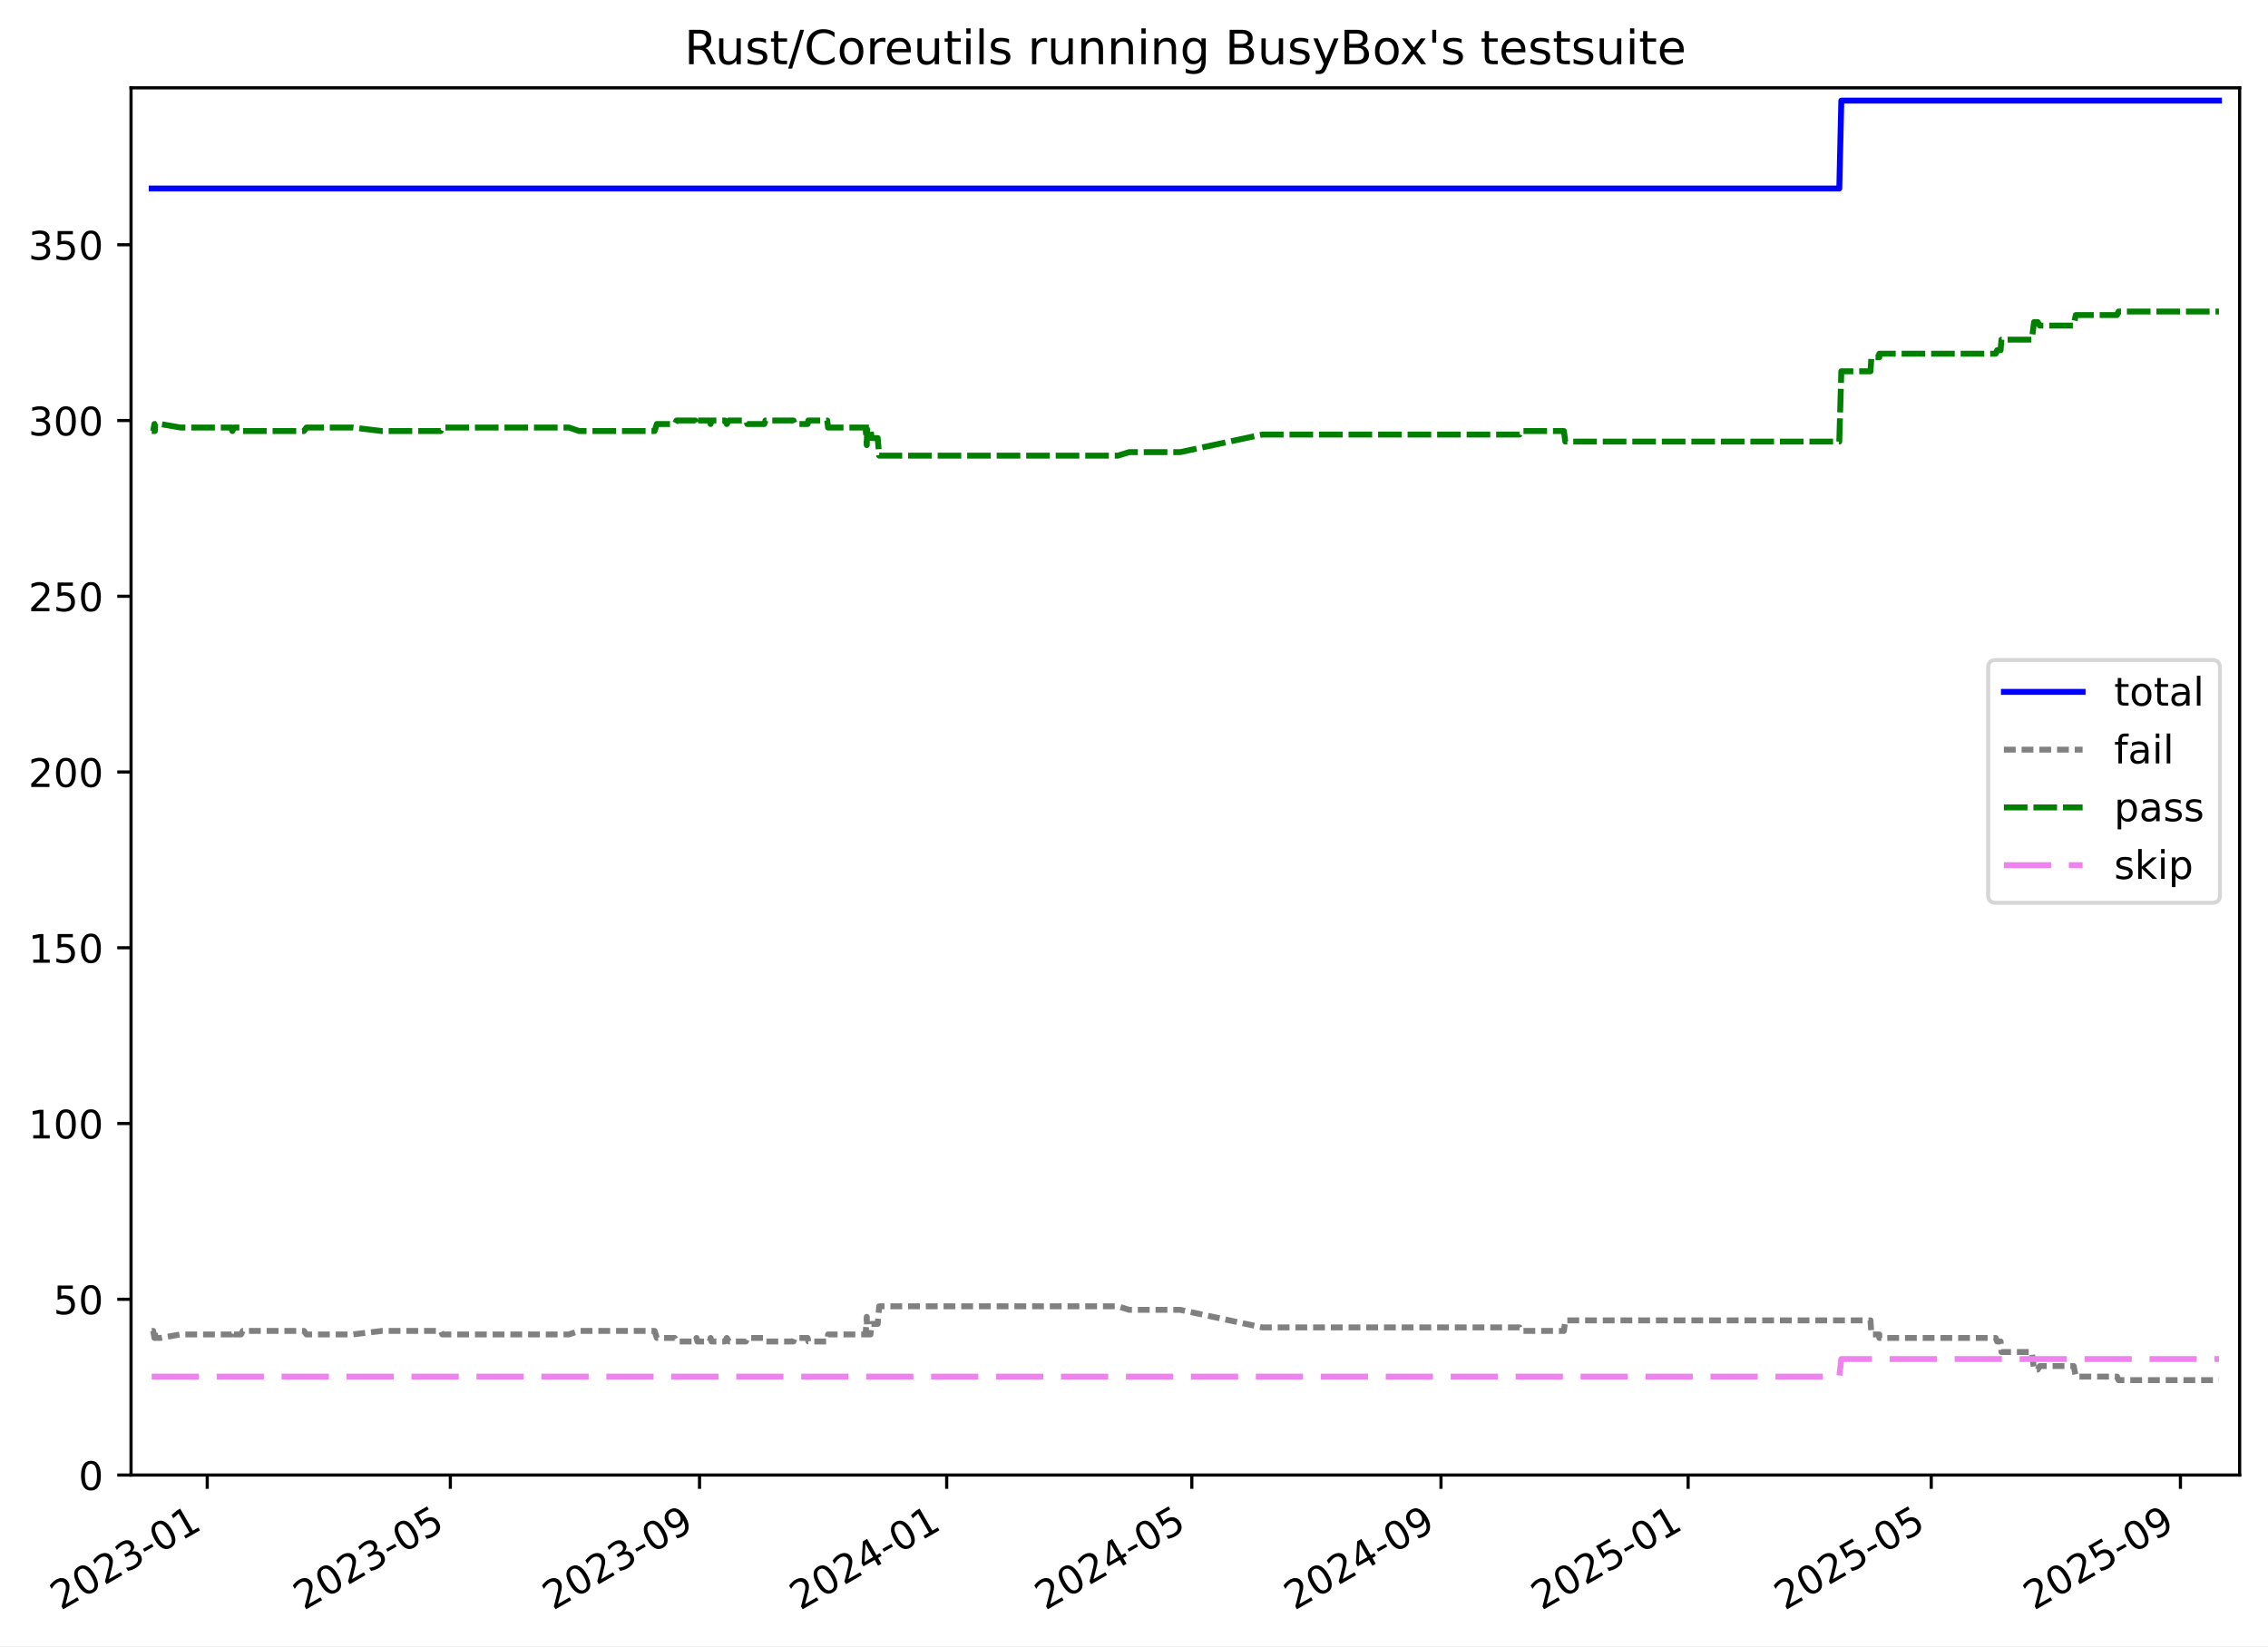
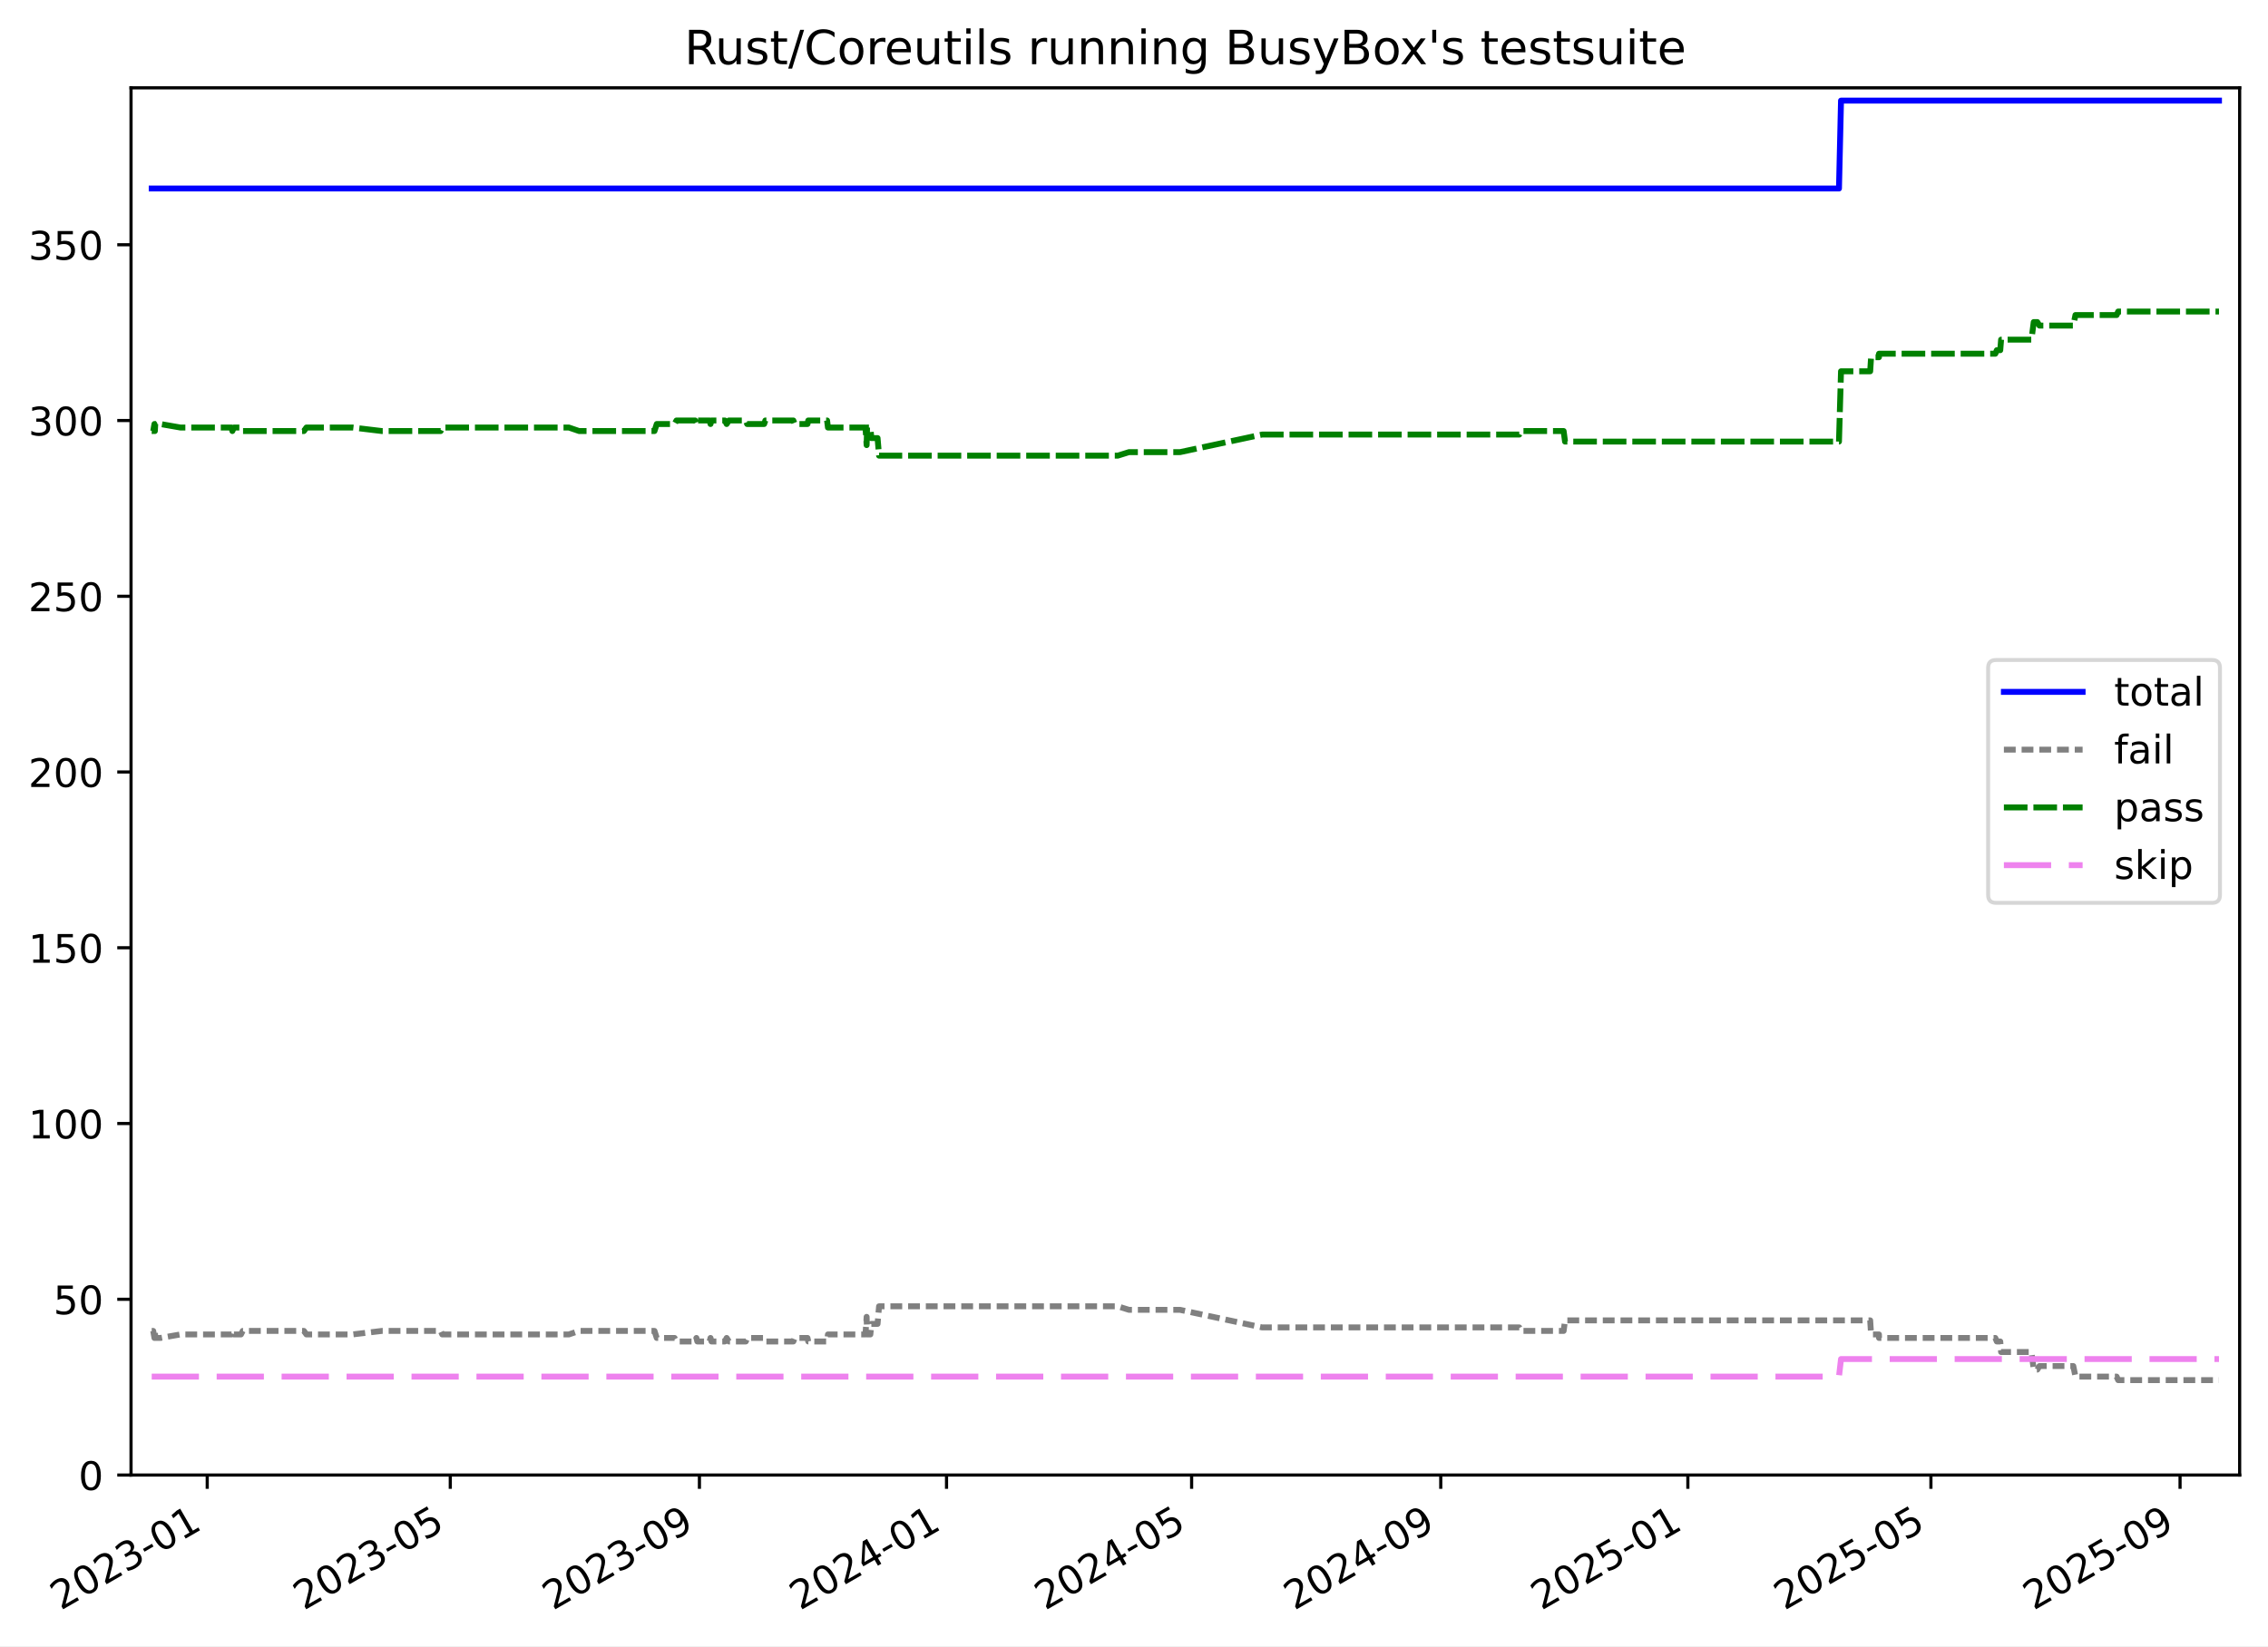
<svg xmlns="http://www.w3.org/2000/svg" xmlns:xlink="http://www.w3.org/1999/xlink" width="576.168pt" height="418.303pt" viewBox="0 0 576.168 418.303" version="1.1">
  <defs>
    <style type="text/css">*{stroke-linejoin: round; stroke-linecap: butt}</style>
  </defs>
  <g id="figure_1">
    <g id="patch_1">
      <path d="M -0 418.303  L 576.168 418.303  L 576.168 0  L -0 0  z " style="fill: #ffffff" />
    </g>
    <g id="axes_1">
      <g id="patch_2">
        <path d="M 33.288 374.83  L 568.967 374.83  L 568.967 22.318  L 33.288 22.318  z " style="fill: #ffffff" />
      </g>
      <g id="matplotlib.axis_1">
        <g id="xtick_1">
          <g id="line2d_1">
            <defs>
-               <path id="m11cf813cd7" d="M 0 0  L 0 3.5  " style="stroke: #000000; stroke-width: 0.8" />
-             </defs>
-             <g>
-               <use xlink:href="#m11cf813cd7" x="52.647" y="374.83" style="stroke: #000000; stroke-width: 0.8" />
+               <path id="m8c206a0192" d="M 0 0  L 0 3.5  " style="stroke: #000000; stroke-width: 0.8" />
+             </defs>
+             <g>
+               <use xlink:href="#m8c206a0192" x="52.645" y="374.83" style="stroke: #000000; stroke-width: 0.8" />
            </g>
          </g>
          <g id="text_1">
-             <g transform="translate(15.42236 409.302) rotate(-30) scale(0.1 -0.1)">
+             <g transform="translate(15.41975 409.302) rotate(-30) scale(0.1 -0.1)">
              <defs>
                <path id="DejaVuSans-32" d="M 1228 531  L 3431 531  L 3431 0  L 469 0  L 469 531  Q 828 903 1448 1529  Q 2069 2156 2228 2338  Q 2531 2678 2651 2914  Q 2772 3150 2772 3378  Q 2772 3750 2511 3984  Q 2250 4219 1831 4219  Q 1534 4219 1204 4116  Q 875 4013 500 3803  L 500 4441  Q 881 4594 1212 4672  Q 1544 4750 1819 4750  Q 2544 4750 2975 4387  Q 3406 4025 3406 3419  Q 3406 3131 3298 2873  Q 3191 2616 2906 2266  Q 2828 2175 2409 1742  Q 1991 1309 1228 531  z " transform="scale(0.015625)" />
                <path id="DejaVuSans-30" d="M 2034 4250  Q 1547 4250 1301 3770  Q 1056 3291 1056 2328  Q 1056 1369 1301 889  Q 1547 409 2034 409  Q 2525 409 2770 889  Q 3016 1369 3016 2328  Q 3016 3291 2770 3770  Q 2525 4250 2034 4250  z M 2034 4750  Q 2819 4750 3233 4129  Q 3647 3509 3647 2328  Q 3647 1150 3233 529  Q 2819 -91 2034 -91  Q 1250 -91 836 529  Q 422 1150 422 2328  Q 422 3509 836 4129  Q 1250 4750 2034 4750  z " transform="scale(0.015625)" />
                <path id="DejaVuSans-33" d="M 2597 2516  Q 3050 2419 3304 2112  Q 3559 1806 3559 1356  Q 3559 666 3084 287  Q 2609 -91 1734 -91  Q 1441 -91 1130 -33  Q 819 25 488 141  L 488 750  Q 750 597 1062 519  Q 1375 441 1716 441  Q 2309 441 2620 675  Q 2931 909 2931 1356  Q 2931 1769 2642 2001  Q 2353 2234 1838 2234  L 1294 2234  L 1294 2753  L 1863 2753  Q 2328 2753 2575 2939  Q 2822 3125 2822 3475  Q 2822 3834 2567 4026  Q 2313 4219 1838 4219  Q 1578 4219 1281 4162  Q 984 4106 628 3988  L 628 4550  Q 988 4650 1302 4700  Q 1616 4750 1894 4750  Q 2613 4750 3031 4423  Q 3450 4097 3450 3541  Q 3450 3153 3228 2886  Q 3006 2619 2597 2516  z " transform="scale(0.015625)" />
                <path id="DejaVuSans-2d" d="M 313 2009  L 1997 2009  L 1997 1497  L 313 1497  L 313 2009  z " transform="scale(0.015625)" />
                <path id="DejaVuSans-31" d="M 794 531  L 1825 531  L 1825 4091  L 703 3866  L 703 4441  L 1819 4666  L 2450 4666  L 2450 531  L 3481 531  L 3481 0  L 794 0  L 794 531  z " transform="scale(0.015625)" />
              </defs>
              <use xlink:href="#DejaVuSans-32" />
              <use xlink:href="#DejaVuSans-30" x="63.623" />
              <use xlink:href="#DejaVuSans-32" x="127.246" />
              <use xlink:href="#DejaVuSans-33" x="190.869" />
              <use xlink:href="#DejaVuSans-2d" x="254.492" />
              <use xlink:href="#DejaVuSans-30" x="290.576" />
              <use xlink:href="#DejaVuSans-31" x="354.199" />
            </g>
          </g>
        </g>
        <g id="xtick_2">
          <g id="line2d_2">
            <g>
-               <use xlink:href="#m11cf813cd7" x="114.406" y="374.83" style="stroke: #000000; stroke-width: 0.8" />
+               <use xlink:href="#m8c206a0192" x="114.392" y="374.83" style="stroke: #000000; stroke-width: 0.8" />
            </g>
          </g>
          <g id="text_2">
-             <g transform="translate(77.18103 409.302) rotate(-30) scale(0.1 -0.1)">
+             <g transform="translate(77.16698 409.302) rotate(-30) scale(0.1 -0.1)">
              <defs>
                <path id="DejaVuSans-35" d="M 691 4666  L 3169 4666  L 3169 4134  L 1269 4134  L 1269 2991  Q 1406 3038 1543 3061  Q 1681 3084 1819 3084  Q 2600 3084 3056 2656  Q 3513 2228 3513 1497  Q 3513 744 3044 326  Q 2575 -91 1722 -91  Q 1428 -91 1123 -41  Q 819 9 494 109  L 494 744  Q 775 591 1075 516  Q 1375 441 1709 441  Q 2250 441 2565 725  Q 2881 1009 2881 1497  Q 2881 1984 2565 2268  Q 2250 2553 1709 2553  Q 1456 2553 1204 2497  Q 953 2441 691 2322  L 691 4666  z " transform="scale(0.015625)" />
              </defs>
              <use xlink:href="#DejaVuSans-32" />
              <use xlink:href="#DejaVuSans-30" x="63.623" />
              <use xlink:href="#DejaVuSans-32" x="127.246" />
              <use xlink:href="#DejaVuSans-33" x="190.869" />
              <use xlink:href="#DejaVuSans-2d" x="254.492" />
              <use xlink:href="#DejaVuSans-30" x="290.576" />
              <use xlink:href="#DejaVuSans-35" x="354.199" />
            </g>
          </g>
        </g>
        <g id="xtick_3">
          <g id="line2d_3">
            <g>
-               <use xlink:href="#m11cf813cd7" x="177.708" y="374.83" style="stroke: #000000; stroke-width: 0.8" />
+               <use xlink:href="#m8c206a0192" x="177.683" y="374.83" style="stroke: #000000; stroke-width: 0.8" />
            </g>
          </g>
          <g id="text_3">
-             <g transform="translate(140.4837 409.302) rotate(-30) scale(0.1 -0.1)">
+             <g transform="translate(140.4579 409.302) rotate(-30) scale(0.1 -0.1)">
              <defs>
                <path id="DejaVuSans-39" d="M 703 97  L 703 672  Q 941 559 1184 500  Q 1428 441 1663 441  Q 2288 441 2617 861  Q 2947 1281 2994 2138  Q 2813 1869 2534 1725  Q 2256 1581 1919 1581  Q 1219 1581 811 2004  Q 403 2428 403 3163  Q 403 3881 828 4315  Q 1253 4750 1959 4750  Q 2769 4750 3195 4129  Q 3622 3509 3622 2328  Q 3622 1225 3098 567  Q 2575 -91 1691 -91  Q 1453 -91 1209 -44  Q 966 3 703 97  z M 1959 2075  Q 2384 2075 2632 2365  Q 2881 2656 2881 3163  Q 2881 3666 2632 3958  Q 2384 4250 1959 4250  Q 1534 4250 1286 3958  Q 1038 3666 1038 3163  Q 1038 2656 1286 2365  Q 1534 2075 1959 2075  z " transform="scale(0.015625)" />
              </defs>
              <use xlink:href="#DejaVuSans-32" />
              <use xlink:href="#DejaVuSans-30" x="63.623" />
              <use xlink:href="#DejaVuSans-32" x="127.246" />
              <use xlink:href="#DejaVuSans-33" x="190.869" />
              <use xlink:href="#DejaVuSans-2d" x="254.492" />
              <use xlink:href="#DejaVuSans-30" x="290.576" />
              <use xlink:href="#DejaVuSans-39" x="354.199" />
            </g>
          </g>
        </g>
        <g id="xtick_4">
          <g id="line2d_4">
            <g>
-               <use xlink:href="#m11cf813cd7" x="240.496" y="374.83" style="stroke: #000000; stroke-width: 0.8" />
+               <use xlink:href="#m8c206a0192" x="240.459" y="374.83" style="stroke: #000000; stroke-width: 0.8" />
            </g>
          </g>
          <g id="text_4">
-             <g transform="translate(203.2717 409.302) rotate(-30) scale(0.1 -0.1)">
+             <g transform="translate(203.2343 409.302) rotate(-30) scale(0.1 -0.1)">
              <defs>
                <path id="DejaVuSans-34" d="M 2419 4116  L 825 1625  L 2419 1625  L 2419 4116  z M 2253 4666  L 3047 4666  L 3047 1625  L 3713 1625  L 3713 1100  L 3047 1100  L 3047 0  L 2419 0  L 2419 1100  L 313 1100  L 313 1709  L 2253 4666  z " transform="scale(0.015625)" />
              </defs>
              <use xlink:href="#DejaVuSans-32" />
              <use xlink:href="#DejaVuSans-30" x="63.623" />
              <use xlink:href="#DejaVuSans-32" x="127.246" />
              <use xlink:href="#DejaVuSans-34" x="190.869" />
              <use xlink:href="#DejaVuSans-2d" x="254.492" />
              <use xlink:href="#DejaVuSans-30" x="290.576" />
              <use xlink:href="#DejaVuSans-31" x="354.199" />
            </g>
          </g>
        </g>
        <g id="xtick_5">
          <g id="line2d_5">
            <g>
-               <use xlink:href="#m11cf813cd7" x="302.77" y="374.83" style="stroke: #000000; stroke-width: 0.8" />
+               <use xlink:href="#m8c206a0192" x="302.721" y="374.83" style="stroke: #000000; stroke-width: 0.8" />
            </g>
          </g>
          <g id="text_5">
-             <g transform="translate(265.545 409.302) rotate(-30) scale(0.1 -0.1)">
+             <g transform="translate(265.4961 409.302) rotate(-30) scale(0.1 -0.1)">
              <use xlink:href="#DejaVuSans-32" />
              <use xlink:href="#DejaVuSans-30" x="63.623" />
              <use xlink:href="#DejaVuSans-32" x="127.246" />
              <use xlink:href="#DejaVuSans-34" x="190.869" />
              <use xlink:href="#DejaVuSans-2d" x="254.492" />
              <use xlink:href="#DejaVuSans-30" x="290.576" />
              <use xlink:href="#DejaVuSans-35" x="354.199" />
            </g>
          </g>
        </g>
        <g id="xtick_6">
          <g id="line2d_6">
            <g>
-               <use xlink:href="#m11cf813cd7" x="366.072" y="374.83" style="stroke: #000000; stroke-width: 0.8" />
+               <use xlink:href="#m8c206a0192" x="366.012" y="374.83" style="stroke: #000000; stroke-width: 0.8" />
            </g>
          </g>
          <g id="text_6">
-             <g transform="translate(328.8476 409.302) rotate(-30) scale(0.1 -0.1)">
+             <g transform="translate(328.787 409.302) rotate(-30) scale(0.1 -0.1)">
              <use xlink:href="#DejaVuSans-32" />
              <use xlink:href="#DejaVuSans-30" x="63.623" />
              <use xlink:href="#DejaVuSans-32" x="127.246" />
              <use xlink:href="#DejaVuSans-34" x="190.869" />
              <use xlink:href="#DejaVuSans-2d" x="254.492" />
              <use xlink:href="#DejaVuSans-30" x="290.576" />
              <use xlink:href="#DejaVuSans-39" x="354.199" />
            </g>
          </g>
        </g>
        <g id="xtick_7">
          <g id="line2d_7">
            <g>
-               <use xlink:href="#m11cf813cd7" x="428.86" y="374.83" style="stroke: #000000; stroke-width: 0.8" />
+               <use xlink:href="#m8c206a0192" x="428.788" y="374.83" style="stroke: #000000; stroke-width: 0.8" />
            </g>
          </g>
          <g id="text_7">
-             <g transform="translate(391.6356 409.302) rotate(-30) scale(0.1 -0.1)">
+             <g transform="translate(391.5633 409.302) rotate(-30) scale(0.1 -0.1)">
              <use xlink:href="#DejaVuSans-32" />
              <use xlink:href="#DejaVuSans-30" x="63.623" />
              <use xlink:href="#DejaVuSans-32" x="127.246" />
              <use xlink:href="#DejaVuSans-35" x="190.869" />
              <use xlink:href="#DejaVuSans-2d" x="254.492" />
              <use xlink:href="#DejaVuSans-30" x="290.576" />
              <use xlink:href="#DejaVuSans-31" x="354.199" />
            </g>
          </g>
        </g>
        <g id="xtick_8">
          <g id="line2d_8">
            <g>
-               <use xlink:href="#m11cf813cd7" x="490.619" y="374.83" style="stroke: #000000; stroke-width: 0.8" />
+               <use xlink:href="#m8c206a0192" x="490.535" y="374.83" style="stroke: #000000; stroke-width: 0.8" />
            </g>
          </g>
          <g id="text_8">
-             <g transform="translate(453.3943 409.302) rotate(-30) scale(0.1 -0.1)">
+             <g transform="translate(453.3106 409.302) rotate(-30) scale(0.1 -0.1)">
              <use xlink:href="#DejaVuSans-32" />
              <use xlink:href="#DejaVuSans-30" x="63.623" />
              <use xlink:href="#DejaVuSans-32" x="127.246" />
              <use xlink:href="#DejaVuSans-35" x="190.869" />
              <use xlink:href="#DejaVuSans-2d" x="254.492" />
              <use xlink:href="#DejaVuSans-30" x="290.576" />
              <use xlink:href="#DejaVuSans-35" x="354.199" />
            </g>
          </g>
        </g>
        <g id="xtick_9">
          <g id="line2d_9">
            <g>
-               <use xlink:href="#m11cf813cd7" x="553.922" y="374.83" style="stroke: #000000; stroke-width: 0.8" />
+               <use xlink:href="#m8c206a0192" x="553.826" y="374.83" style="stroke: #000000; stroke-width: 0.8" />
            </g>
          </g>
          <g id="text_9">
-             <g transform="translate(516.6969 409.302) rotate(-30) scale(0.1 -0.1)">
+             <g transform="translate(516.6015 409.302) rotate(-30) scale(0.1 -0.1)">
              <use xlink:href="#DejaVuSans-32" />
              <use xlink:href="#DejaVuSans-30" x="63.623" />
              <use xlink:href="#DejaVuSans-32" x="127.246" />
              <use xlink:href="#DejaVuSans-35" x="190.869" />
              <use xlink:href="#DejaVuSans-2d" x="254.492" />
              <use xlink:href="#DejaVuSans-30" x="290.576" />
              <use xlink:href="#DejaVuSans-39" x="354.199" />
            </g>
          </g>
        </g>
      </g>
      <g id="matplotlib.axis_2">
        <g id="ytick_1">
          <g id="line2d_10">
            <defs>
-               <path id="m0f3f36b3a6" d="M 0 0  L -3.5 0  " style="stroke: #000000; stroke-width: 0.8" />
-             </defs>
-             <g>
-               <use xlink:href="#m0f3f36b3a6" x="33.288" y="374.83" style="stroke: #000000; stroke-width: 0.8" />
+               <path id="me8e9f44080" d="M 0 0  L -3.5 0  " style="stroke: #000000; stroke-width: 0.8" />
+             </defs>
+             <g>
+               <use xlink:href="#me8e9f44080" x="33.288" y="374.83" style="stroke: #000000; stroke-width: 0.8" />
            </g>
          </g>
          <g id="text_10">
            <g transform="translate(19.925 378.6293) scale(0.1 -0.1)">
              <use xlink:href="#DejaVuSans-30" />
            </g>
          </g>
        </g>
        <g id="ytick_2">
          <g id="line2d_11">
            <g>
-               <use xlink:href="#m0f3f36b3a6" x="33.288" y="330.168" style="stroke: #000000; stroke-width: 0.8" />
+               <use xlink:href="#me8e9f44080" x="33.288" y="330.168" style="stroke: #000000; stroke-width: 0.8" />
            </g>
          </g>
          <g id="text_11">
            <g transform="translate(13.5625 333.9669) scale(0.1 -0.1)">
              <use xlink:href="#DejaVuSans-35" />
              <use xlink:href="#DejaVuSans-30" x="63.623" />
            </g>
          </g>
        </g>
        <g id="ytick_3">
          <g id="line2d_12">
            <g>
-               <use xlink:href="#m0f3f36b3a6" x="33.288" y="285.505" style="stroke: #000000; stroke-width: 0.8" />
+               <use xlink:href="#me8e9f44080" x="33.288" y="285.505" style="stroke: #000000; stroke-width: 0.8" />
            </g>
          </g>
          <g id="text_12">
            <g transform="translate(7.2 289.3044) scale(0.1 -0.1)">
              <use xlink:href="#DejaVuSans-31" />
              <use xlink:href="#DejaVuSans-30" x="63.623" />
              <use xlink:href="#DejaVuSans-30" x="127.246" />
            </g>
          </g>
        </g>
        <g id="ytick_4">
          <g id="line2d_13">
            <g>
-               <use xlink:href="#m0f3f36b3a6" x="33.288" y="240.843" style="stroke: #000000; stroke-width: 0.8" />
+               <use xlink:href="#me8e9f44080" x="33.288" y="240.843" style="stroke: #000000; stroke-width: 0.8" />
            </g>
          </g>
          <g id="text_13">
            <g transform="translate(7.2 244.6419) scale(0.1 -0.1)">
              <use xlink:href="#DejaVuSans-31" />
              <use xlink:href="#DejaVuSans-35" x="63.623" />
              <use xlink:href="#DejaVuSans-30" x="127.246" />
            </g>
          </g>
        </g>
        <g id="ytick_5">
          <g id="line2d_14">
            <g>
-               <use xlink:href="#m0f3f36b3a6" x="33.288" y="196.18" style="stroke: #000000; stroke-width: 0.8" />
+               <use xlink:href="#me8e9f44080" x="33.288" y="196.18" style="stroke: #000000; stroke-width: 0.8" />
            </g>
          </g>
          <g id="text_14">
            <g transform="translate(7.2 199.9794) scale(0.1 -0.1)">
              <use xlink:href="#DejaVuSans-32" />
              <use xlink:href="#DejaVuSans-30" x="63.623" />
              <use xlink:href="#DejaVuSans-30" x="127.246" />
            </g>
          </g>
        </g>
        <g id="ytick_6">
          <g id="line2d_15">
            <g>
-               <use xlink:href="#m0f3f36b3a6" x="33.288" y="151.518" style="stroke: #000000; stroke-width: 0.8" />
+               <use xlink:href="#me8e9f44080" x="33.288" y="151.518" style="stroke: #000000; stroke-width: 0.8" />
            </g>
          </g>
          <g id="text_15">
            <g transform="translate(7.2 155.317) scale(0.1 -0.1)">
              <use xlink:href="#DejaVuSans-32" />
              <use xlink:href="#DejaVuSans-35" x="63.623" />
              <use xlink:href="#DejaVuSans-30" x="127.246" />
            </g>
          </g>
        </g>
        <g id="ytick_7">
          <g id="line2d_16">
            <g>
-               <use xlink:href="#m0f3f36b3a6" x="33.288" y="106.855" style="stroke: #000000; stroke-width: 0.8" />
+               <use xlink:href="#me8e9f44080" x="33.288" y="106.855" style="stroke: #000000; stroke-width: 0.8" />
            </g>
          </g>
          <g id="text_16">
            <g transform="translate(7.2 110.6545) scale(0.1 -0.1)">
              <use xlink:href="#DejaVuSans-33" />
              <use xlink:href="#DejaVuSans-30" x="63.623" />
              <use xlink:href="#DejaVuSans-30" x="127.246" />
            </g>
          </g>
        </g>
        <g id="ytick_8">
          <g id="line2d_17">
            <g>
-               <use xlink:href="#m0f3f36b3a6" x="33.288" y="62.193" style="stroke: #000000; stroke-width: 0.8" />
+               <use xlink:href="#me8e9f44080" x="33.288" y="62.193" style="stroke: #000000; stroke-width: 0.8" />
            </g>
          </g>
          <g id="text_17">
            <g transform="translate(7.2 65.992) scale(0.1 -0.1)">
              <use xlink:href="#DejaVuSans-33" />
              <use xlink:href="#DejaVuSans-35" x="63.623" />
              <use xlink:href="#DejaVuSans-30" x="127.246" />
            </g>
          </g>
        </g>
      </g>
      <g id="line2d_18">
-         <path d="M 38.539 47.901  L 467.258 47.901  L 467.775 25.57  L 563.716 25.57  L 563.716 25.57  " clip-path="url(#p1afd5a8a3d)" style="fill: none; stroke: #0000ff; stroke-width: 1.5; stroke-linecap: square" />
+         <path d="M 38.539 47.901  L 467.179 47.901  L 467.695 25.57  L 563.716 25.57  L 563.716 25.57  " clip-path="url(#p29526529ab)" style="fill: none; stroke: #0000ff; stroke-width: 1.5; stroke-linecap: square" />
      </g>
      <g id="line2d_19">
-         <path d="M 38.539 338.207  L 38.922 338.207  L 39.234 339.993  L 39.344 338.207  L 39.44 339.993  L 40.745 339.993  L 45.84 339.1  L 58.828 339.1  L 59.033 338.207  L 59.436 339.1  L 61.221 339.1  L 61.665 338.207  L 77.216 338.207  L 77.852 339.1  L 89.571 339.1  L 97.027 338.207  L 111.965 338.207  L 112.365 339.1  L 144.538 339.1  L 147.144 338.207  L 166.289 338.207  L 166.867 339.993  L 171.393 339.993  L 171.879 340.887  L 176.62 340.887  L 176.943 339.993  L 177.173 340.887  L 180.29 340.887  L 180.527 339.993  L 180.774 340.887  L 184.17 340.887  L 184.628 339.993  L 185.202 340.887  L 189.499 340.887  L 189.837 339.993  L 194.152 339.993  L 194.463 340.887  L 201.573 340.887  L 201.923 339.993  L 205.166 339.993  L 205.362 340.887  L 210.148 340.887  L 210.364 339.1  L 219.904 339.1  L 220.193 334.634  L 220.307 339.1  L 221.141 339.1  L 221.396 336.42  L 222.975 336.42  L 223.35 331.954  L 284.003 331.954  L 286.854 332.847  L 299.824 332.847  L 320.683 337.314  L 386.017 337.314  L 386.438 338.207  L 397.295 338.207  L 397.652 335.527  L 475.187 335.527  L 475.413 339.1  L 477.415 339.1  L 477.434 339.993  L 506.985 339.993  L 507.357 340.887  L 508.237 340.887  L 508.45 343.566  L 516.16 343.566  L 516.74 348.033  L 517.656 348.033  L 518.2 347.139  L 526.797 347.139  L 527.342 349.819  L 537.803 349.819  L 538.202 350.712  L 563.716 350.712  L 563.716 350.712  " clip-path="url(#p1afd5a8a3d)" style="fill: none; stroke-dasharray: 3,1.5; stroke-dashoffset: 0; stroke: #808080; stroke-width: 1.5" />
+         <path d="M 38.539 338.207  L 38.922 338.207  L 39.234 339.993  L 39.344 338.207  L 39.44 339.993  L 40.745 339.993  L 45.839 339.1  L 58.824 339.1  L 59.029 338.207  L 59.432 339.1  L 61.217 339.1  L 61.661 338.207  L 77.209 338.207  L 77.845 339.1  L 89.561 339.1  L 97.016 338.207  L 111.951 338.207  L 112.352 339.1  L 144.518 339.1  L 147.124 338.207  L 166.265 338.207  L 166.844 339.993  L 171.368 339.993  L 171.854 340.887  L 176.595 340.887  L 176.917 339.993  L 177.147 340.887  L 180.264 340.887  L 180.5 339.993  L 180.748 340.887  L 184.143 340.887  L 184.601 339.993  L 185.175 340.887  L 189.471 340.887  L 189.809 339.993  L 194.123 339.993  L 194.434 340.887  L 201.543 340.887  L 201.893 339.993  L 205.136 339.993  L 205.331 340.887  L 210.116 340.887  L 210.333 339.1  L 219.87 339.1  L 220.16 334.634  L 220.273 339.1  L 221.107 339.1  L 221.362 336.42  L 222.941 336.42  L 223.316 331.954  L 283.958 331.954  L 286.808 332.847  L 299.775 332.847  L 320.631 337.314  L 385.953 337.314  L 386.374 338.207  L 397.229 338.207  L 397.586 335.527  L 475.106 335.527  L 475.332 339.1  L 477.334 339.1  L 477.352 339.993  L 506.899 339.993  L 507.271 340.887  L 508.15 340.887  L 508.363 343.566  L 516.072 343.566  L 516.652 348.033  L 517.568 348.033  L 518.111 347.139  L 526.706 347.139  L 527.252 349.819  L 537.71 349.819  L 538.109 350.712  L 563.716 350.712  L 563.716 350.712  " clip-path="url(#p29526529ab)" style="fill: none; stroke-dasharray: 3,1.5; stroke-dashoffset: 0; stroke: #808080; stroke-width: 1.5" />
      </g>
      <g id="line2d_20">
-         <path d="M 38.539 109.535  L 38.922 109.535  L 39.234 107.749  L 39.344 109.535  L 39.44 107.749  L 40.745 107.749  L 45.84 108.642  L 58.828 108.642  L 59.033 109.535  L 59.436 108.642  L 61.221 108.642  L 61.665 109.535  L 77.216 109.535  L 77.852 108.642  L 89.571 108.642  L 97.027 109.535  L 111.965 109.535  L 112.365 108.642  L 144.538 108.642  L 147.144 109.535  L 166.289 109.535  L 166.867 107.749  L 171.393 107.749  L 171.879 106.855  L 176.62 106.855  L 176.943 107.749  L 177.173 106.855  L 180.29 106.855  L 180.527 107.749  L 180.774 106.855  L 184.17 106.855  L 184.628 107.749  L 185.202 106.855  L 189.499 106.855  L 189.837 107.749  L 194.152 107.749  L 194.463 106.855  L 201.573 106.855  L 201.923 107.749  L 205.166 107.749  L 205.362 106.855  L 210.148 106.855  L 210.364 108.642  L 219.904 108.642  L 220.193 113.108  L 220.307 108.642  L 221.141 108.642  L 221.396 111.322  L 222.975 111.322  L 223.35 115.788  L 284.003 115.788  L 286.854 114.895  L 299.824 114.895  L 320.683 110.428  L 386.017 110.428  L 386.438 109.535  L 397.295 109.535  L 397.652 112.215  L 467.258 112.215  L 467.775 94.35  L 475.187 94.35  L 475.413 90.777  L 477.415 90.777  L 477.434 89.884  L 506.985 89.884  L 507.357 88.99  L 508.237 88.99  L 508.45 86.311  L 516.16 86.311  L 516.74 81.844  L 517.656 81.844  L 518.2 82.738  L 526.797 82.738  L 527.342 80.058  L 537.803 80.058  L 538.202 79.165  L 563.716 79.165  L 563.716 79.165  " clip-path="url(#p1afd5a8a3d)" style="fill: none; stroke-dasharray: 6,1.5; stroke-dashoffset: 0; stroke: #008000; stroke-width: 1.5" />
+         <path d="M 38.539 109.535  L 38.922 109.535  L 39.234 107.749  L 39.344 109.535  L 39.44 107.749  L 40.745 107.749  L 45.839 108.642  L 58.824 108.642  L 59.029 109.535  L 59.432 108.642  L 61.217 108.642  L 61.661 109.535  L 77.209 109.535  L 77.845 108.642  L 89.561 108.642  L 97.016 109.535  L 111.951 109.535  L 112.352 108.642  L 144.518 108.642  L 147.124 109.535  L 166.265 109.535  L 166.844 107.749  L 171.368 107.749  L 171.854 106.855  L 176.595 106.855  L 176.917 107.749  L 177.147 106.855  L 180.264 106.855  L 180.5 107.749  L 180.748 106.855  L 184.143 106.855  L 184.601 107.749  L 185.175 106.855  L 189.471 106.855  L 189.809 107.749  L 194.123 107.749  L 194.434 106.855  L 201.543 106.855  L 201.893 107.749  L 205.136 107.749  L 205.331 106.855  L 210.116 106.855  L 210.333 108.642  L 219.87 108.642  L 220.16 113.108  L 220.273 108.642  L 221.107 108.642  L 221.362 111.322  L 222.941 111.322  L 223.316 115.788  L 283.958 115.788  L 286.808 114.895  L 299.775 114.895  L 320.631 110.428  L 385.953 110.428  L 386.374 109.535  L 397.229 109.535  L 397.586 112.215  L 467.179 112.215  L 467.695 94.35  L 475.106 94.35  L 475.332 90.777  L 477.334 90.777  L 477.352 89.884  L 506.899 89.884  L 507.271 88.99  L 508.15 88.99  L 508.363 86.311  L 516.072 86.311  L 516.652 81.844  L 517.568 81.844  L 518.111 82.738  L 526.706 82.738  L 527.252 80.058  L 537.71 80.058  L 538.109 79.165  L 563.716 79.165  L 563.716 79.165  " clip-path="url(#p29526529ab)" style="fill: none; stroke-dasharray: 6,1.5; stroke-dashoffset: 0; stroke: #008000; stroke-width: 1.5" />
      </g>
      <g id="line2d_21">
-         <path d="M 38.539 349.819  L 467.258 349.819  L 467.775 345.353  L 563.716 345.353  L 563.716 345.353  " clip-path="url(#p1afd5a8a3d)" style="fill: none; stroke-dasharray: 12,4.5; stroke-dashoffset: 0; stroke: #ee82ee; stroke-width: 1.5" />
+         <path d="M 38.539 349.819  L 467.179 349.819  L 467.695 345.353  L 563.716 345.353  L 563.716 345.353  " clip-path="url(#p29526529ab)" style="fill: none; stroke-dasharray: 12,4.5; stroke-dashoffset: 0; stroke: #ee82ee; stroke-width: 1.5" />
      </g>
      <g id="patch_3">
        <path d="M 33.288 374.83  L 33.288 22.318  " style="fill: none; stroke: #000000; stroke-width: 0.8; stroke-linejoin: miter; stroke-linecap: square" />
      </g>
      <g id="patch_4">
        <path d="M 568.967 374.83  L 568.967 22.318  " style="fill: none; stroke: #000000; stroke-width: 0.8; stroke-linejoin: miter; stroke-linecap: square" />
      </g>
      <g id="patch_5">
        <path d="M 33.288 374.83  L 568.967 374.83  " style="fill: none; stroke: #000000; stroke-width: 0.8; stroke-linejoin: miter; stroke-linecap: square" />
      </g>
      <g id="patch_6">
        <path d="M 33.288 22.318  L 568.967 22.318  " style="fill: none; stroke: #000000; stroke-width: 0.8; stroke-linejoin: miter; stroke-linecap: square" />
      </g>
      <g id="text_18">
        <g transform="translate(173.8722 16.31812) scale(0.12 -0.12)">
          <defs>
            <path id="DejaVuSans-52" d="M 2841 2188  Q 3044 2119 3236 1894  Q 3428 1669 3622 1275  L 4263 0  L 3584 0  L 2988 1197  Q 2756 1666 2539 1819  Q 2322 1972 1947 1972  L 1259 1972  L 1259 0  L 628 0  L 628 4666  L 2053 4666  Q 2853 4666 3247 4331  Q 3641 3997 3641 3322  Q 3641 2881 3436 2590  Q 3231 2300 2841 2188  z M 1259 4147  L 1259 2491  L 2053 2491  Q 2509 2491 2742 2702  Q 2975 2913 2975 3322  Q 2975 3731 2742 3939  Q 2509 4147 2053 4147  L 1259 4147  z " transform="scale(0.015625)" />
            <path id="DejaVuSans-75" d="M 544 1381  L 544 3500  L 1119 3500  L 1119 1403  Q 1119 906 1312 657  Q 1506 409 1894 409  Q 2359 409 2629 706  Q 2900 1003 2900 1516  L 2900 3500  L 3475 3500  L 3475 0  L 2900 0  L 2900 538  Q 2691 219 2414 64  Q 2138 -91 1772 -91  Q 1169 -91 856 284  Q 544 659 544 1381  z M 1991 3584  L 1991 3584  z " transform="scale(0.015625)" />
            <path id="DejaVuSans-73" d="M 2834 3397  L 2834 2853  Q 2591 2978 2328 3040  Q 2066 3103 1784 3103  Q 1356 3103 1142 2972  Q 928 2841 928 2578  Q 928 2378 1081 2264  Q 1234 2150 1697 2047  L 1894 2003  Q 2506 1872 2764 1633  Q 3022 1394 3022 966  Q 3022 478 2636 193  Q 2250 -91 1575 -91  Q 1294 -91 989 -36  Q 684 19 347 128  L 347 722  Q 666 556 975 473  Q 1284 391 1588 391  Q 1994 391 2212 530  Q 2431 669 2431 922  Q 2431 1156 2273 1281  Q 2116 1406 1581 1522  L 1381 1569  Q 847 1681 609 1914  Q 372 2147 372 2553  Q 372 3047 722 3315  Q 1072 3584 1716 3584  Q 2034 3584 2315 3537  Q 2597 3491 2834 3397  z " transform="scale(0.015625)" />
            <path id="DejaVuSans-74" d="M 1172 4494  L 1172 3500  L 2356 3500  L 2356 3053  L 1172 3053  L 1172 1153  Q 1172 725 1289 603  Q 1406 481 1766 481  L 2356 481  L 2356 0  L 1766 0  Q 1100 0 847 248  Q 594 497 594 1153  L 594 3053  L 172 3053  L 172 3500  L 594 3500  L 594 4494  L 1172 4494  z " transform="scale(0.015625)" />
            <path id="DejaVuSans-2f" d="M 1625 4666  L 2156 4666  L 531 -594  L 0 -594  L 1625 4666  z " transform="scale(0.015625)" />
            <path id="DejaVuSans-43" d="M 4122 4306  L 4122 3641  Q 3803 3938 3442 4084  Q 3081 4231 2675 4231  Q 1875 4231 1450 3742  Q 1025 3253 1025 2328  Q 1025 1406 1450 917  Q 1875 428 2675 428  Q 3081 428 3442 575  Q 3803 722 4122 1019  L 4122 359  Q 3791 134 3420 21  Q 3050 -91 2638 -91  Q 1578 -91 968 557  Q 359 1206 359 2328  Q 359 3453 968 4101  Q 1578 4750 2638 4750  Q 3056 4750 3426 4639  Q 3797 4528 4122 4306  z " transform="scale(0.015625)" />
            <path id="DejaVuSans-6f" d="M 1959 3097  Q 1497 3097 1228 2736  Q 959 2375 959 1747  Q 959 1119 1226 758  Q 1494 397 1959 397  Q 2419 397 2687 759  Q 2956 1122 2956 1747  Q 2956 2369 2687 2733  Q 2419 3097 1959 3097  z M 1959 3584  Q 2709 3584 3137 3096  Q 3566 2609 3566 1747  Q 3566 888 3137 398  Q 2709 -91 1959 -91  Q 1206 -91 779 398  Q 353 888 353 1747  Q 353 2609 779 3096  Q 1206 3584 1959 3584  z " transform="scale(0.015625)" />
            <path id="DejaVuSans-72" d="M 2631 2963  Q 2534 3019 2420 3045  Q 2306 3072 2169 3072  Q 1681 3072 1420 2755  Q 1159 2438 1159 1844  L 1159 0  L 581 0  L 581 3500  L 1159 3500  L 1159 2956  Q 1341 3275 1631 3429  Q 1922 3584 2338 3584  Q 2397 3584 2469 3576  Q 2541 3569 2628 3553  L 2631 2963  z " transform="scale(0.015625)" />
            <path id="DejaVuSans-65" d="M 3597 1894  L 3597 1613  L 953 1613  Q 991 1019 1311 708  Q 1631 397 2203 397  Q 2534 397 2845 478  Q 3156 559 3463 722  L 3463 178  Q 3153 47 2828 -22  Q 2503 -91 2169 -91  Q 1331 -91 842 396  Q 353 884 353 1716  Q 353 2575 817 3079  Q 1281 3584 2069 3584  Q 2775 3584 3186 3129  Q 3597 2675 3597 1894  z M 3022 2063  Q 3016 2534 2758 2815  Q 2500 3097 2075 3097  Q 1594 3097 1305 2825  Q 1016 2553 972 2059  L 3022 2063  z " transform="scale(0.015625)" />
            <path id="DejaVuSans-69" d="M 603 3500  L 1178 3500  L 1178 0  L 603 0  L 603 3500  z M 603 4863  L 1178 4863  L 1178 4134  L 603 4134  L 603 4863  z " transform="scale(0.015625)" />
            <path id="DejaVuSans-6c" d="M 603 4863  L 1178 4863  L 1178 0  L 603 0  L 603 4863  z " transform="scale(0.015625)" />
            <path id="DejaVuSans-20" transform="scale(0.015625)" />
            <path id="DejaVuSans-6e" d="M 3513 2113  L 3513 0  L 2938 0  L 2938 2094  Q 2938 2591 2744 2837  Q 2550 3084 2163 3084  Q 1697 3084 1428 2787  Q 1159 2491 1159 1978  L 1159 0  L 581 0  L 581 3500  L 1159 3500  L 1159 2956  Q 1366 3272 1645 3428  Q 1925 3584 2291 3584  Q 2894 3584 3203 3211  Q 3513 2838 3513 2113  z " transform="scale(0.015625)" />
            <path id="DejaVuSans-67" d="M 2906 1791  Q 2906 2416 2648 2759  Q 2391 3103 1925 3103  Q 1463 3103 1205 2759  Q 947 2416 947 1791  Q 947 1169 1205 825  Q 1463 481 1925 481  Q 2391 481 2648 825  Q 2906 1169 2906 1791  z M 3481 434  Q 3481 -459 3084 -895  Q 2688 -1331 1869 -1331  Q 1566 -1331 1297 -1286  Q 1028 -1241 775 -1147  L 775 -588  Q 1028 -725 1275 -790  Q 1522 -856 1778 -856  Q 2344 -856 2625 -561  Q 2906 -266 2906 331  L 2906 616  Q 2728 306 2450 153  Q 2172 0 1784 0  Q 1141 0 747 490  Q 353 981 353 1791  Q 353 2603 747 3093  Q 1141 3584 1784 3584  Q 2172 3584 2450 3431  Q 2728 3278 2906 2969  L 2906 3500  L 3481 3500  L 3481 434  z " transform="scale(0.015625)" />
            <path id="DejaVuSans-42" d="M 1259 2228  L 1259 519  L 2272 519  Q 2781 519 3026 730  Q 3272 941 3272 1375  Q 3272 1813 3026 2020  Q 2781 2228 2272 2228  L 1259 2228  z M 1259 4147  L 1259 2741  L 2194 2741  Q 2656 2741 2882 2914  Q 3109 3088 3109 3444  Q 3109 3797 2882 3972  Q 2656 4147 2194 4147  L 1259 4147  z M 628 4666  L 2241 4666  Q 2963 4666 3353 4366  Q 3744 4066 3744 3513  Q 3744 3084 3544 2831  Q 3344 2578 2956 2516  Q 3422 2416 3680 2098  Q 3938 1781 3938 1306  Q 3938 681 3513 340  Q 3088 0 2303 0  L 628 0  L 628 4666  z " transform="scale(0.015625)" />
            <path id="DejaVuSans-79" d="M 2059 -325  Q 1816 -950 1584 -1140  Q 1353 -1331 966 -1331  L 506 -1331  L 506 -850  L 844 -850  Q 1081 -850 1212 -737  Q 1344 -625 1503 -206  L 1606 56  L 191 3500  L 800 3500  L 1894 763  L 2988 3500  L 3597 3500  L 2059 -325  z " transform="scale(0.015625)" />
            <path id="DejaVuSans-78" d="M 3513 3500  L 2247 1797  L 3578 0  L 2900 0  L 1881 1375  L 863 0  L 184 0  L 1544 1831  L 300 3500  L 978 3500  L 1906 2253  L 2834 3500  L 3513 3500  z " transform="scale(0.015625)" />
            <path id="DejaVuSans-27" d="M 1147 4666  L 1147 2931  L 616 2931  L 616 4666  L 1147 4666  z " transform="scale(0.015625)" />
          </defs>
          <use xlink:href="#DejaVuSans-52" />
          <use xlink:href="#DejaVuSans-75" x="64.982" />
          <use xlink:href="#DejaVuSans-73" x="128.361" />
          <use xlink:href="#DejaVuSans-74" x="180.461" />
          <use xlink:href="#DejaVuSans-2f" x="219.67" />
          <use xlink:href="#DejaVuSans-43" x="253.361" />
          <use xlink:href="#DejaVuSans-6f" x="323.186" />
          <use xlink:href="#DejaVuSans-72" x="384.367" />
          <use xlink:href="#DejaVuSans-65" x="423.23" />
          <use xlink:href="#DejaVuSans-75" x="484.754" />
          <use xlink:href="#DejaVuSans-74" x="548.133" />
          <use xlink:href="#DejaVuSans-69" x="587.342" />
          <use xlink:href="#DejaVuSans-6c" x="615.125" />
          <use xlink:href="#DejaVuSans-73" x="642.908" />
          <use xlink:href="#DejaVuSans-20" x="695.008" />
          <use xlink:href="#DejaVuSans-72" x="726.795" />
          <use xlink:href="#DejaVuSans-75" x="767.908" />
          <use xlink:href="#DejaVuSans-6e" x="831.287" />
          <use xlink:href="#DejaVuSans-6e" x="894.666" />
          <use xlink:href="#DejaVuSans-69" x="958.045" />
          <use xlink:href="#DejaVuSans-6e" x="985.828" />
          <use xlink:href="#DejaVuSans-67" x="1049.207" />
          <use xlink:href="#DejaVuSans-20" x="1112.684" />
          <use xlink:href="#DejaVuSans-42" x="1144.471" />
          <use xlink:href="#DejaVuSans-75" x="1213.074" />
          <use xlink:href="#DejaVuSans-73" x="1276.453" />
          <use xlink:href="#DejaVuSans-79" x="1328.553" />
          <use xlink:href="#DejaVuSans-42" x="1387.732" />
          <use xlink:href="#DejaVuSans-6f" x="1456.336" />
          <use xlink:href="#DejaVuSans-78" x="1514.393" />
          <use xlink:href="#DejaVuSans-27" x="1573.572" />
          <use xlink:href="#DejaVuSans-73" x="1601.062" />
          <use xlink:href="#DejaVuSans-20" x="1653.162" />
          <use xlink:href="#DejaVuSans-74" x="1684.949" />
          <use xlink:href="#DejaVuSans-65" x="1724.158" />
          <use xlink:href="#DejaVuSans-73" x="1785.682" />
          <use xlink:href="#DejaVuSans-74" x="1837.781" />
          <use xlink:href="#DejaVuSans-73" x="1876.99" />
          <use xlink:href="#DejaVuSans-75" x="1929.09" />
          <use xlink:href="#DejaVuSans-69" x="1992.469" />
          <use xlink:href="#DejaVuSans-74" x="2020.252" />
          <use xlink:href="#DejaVuSans-65" x="2059.461" />
        </g>
      </g>
      <g id="legend_1">
        <g id="patch_7">
          <path d="M 507.072 229.43  L 561.967 229.43  Q 563.967 229.43 563.967 227.43  L 563.967 169.718  Q 563.967 167.718 561.967 167.718  L 507.072 167.718  Q 505.072 167.718 505.072 169.718  L 505.072 227.43  Q 505.072 229.43 507.072 229.43  z " style="fill: #ffffff; opacity: 0.8; stroke: #cccccc; stroke-linejoin: miter" />
        </g>
        <g id="line2d_22">
          <path d="M 509.072 175.816  L 519.072 175.816  L 529.072 175.816  " style="fill: none; stroke: #0000ff; stroke-width: 1.5; stroke-linecap: square" />
        </g>
        <g id="text_19">
          <g transform="translate(537.0722 179.3163) scale(0.1 -0.1)">
            <defs>
              <path id="DejaVuSans-61" d="M 2194 1759  Q 1497 1759 1228 1600  Q 959 1441 959 1056  Q 959 750 1161 570  Q 1363 391 1709 391  Q 2188 391 2477 730  Q 2766 1069 2766 1631  L 2766 1759  L 2194 1759  z M 3341 1997  L 3341 0  L 2766 0  L 2766 531  Q 2569 213 2275 61  Q 1981 -91 1556 -91  Q 1019 -91 701 211  Q 384 513 384 1019  Q 384 1609 779 1909  Q 1175 2209 1959 2209  L 2766 2209  L 2766 2266  Q 2766 2663 2505 2880  Q 2244 3097 1772 3097  Q 1472 3097 1187 3025  Q 903 2953 641 2809  L 641 3341  Q 956 3463 1253 3523  Q 1550 3584 1831 3584  Q 2591 3584 2966 3190  Q 3341 2797 3341 1997  z " transform="scale(0.015625)" />
            </defs>
            <use xlink:href="#DejaVuSans-74" />
            <use xlink:href="#DejaVuSans-6f" x="39.209" />
            <use xlink:href="#DejaVuSans-74" x="100.391" />
            <use xlink:href="#DejaVuSans-61" x="139.6" />
            <use xlink:href="#DejaVuSans-6c" x="200.879" />
          </g>
        </g>
        <g id="line2d_23">
          <path d="M 509.072 190.494  L 519.072 190.494  L 529.072 190.494  " style="fill: none; stroke-dasharray: 3,1.5; stroke-dashoffset: 0; stroke: #808080; stroke-width: 1.5" />
        </g>
        <g id="text_20">
          <g transform="translate(537.0722 193.9944) scale(0.1 -0.1)">
            <defs>
              <path id="DejaVuSans-66" d="M 2375 4863  L 2375 4384  L 1825 4384  Q 1516 4384 1395 4259  Q 1275 4134 1275 3809  L 1275 3500  L 2222 3500  L 2222 3053  L 1275 3053  L 1275 0  L 697 0  L 697 3053  L 147 3053  L 147 3500  L 697 3500  L 697 3744  Q 697 4328 969 4595  Q 1241 4863 1831 4863  L 2375 4863  z " transform="scale(0.015625)" />
            </defs>
            <use xlink:href="#DejaVuSans-66" />
            <use xlink:href="#DejaVuSans-61" x="35.205" />
            <use xlink:href="#DejaVuSans-69" x="96.484" />
            <use xlink:href="#DejaVuSans-6c" x="124.268" />
          </g>
        </g>
        <g id="line2d_24">
          <path d="M 509.072 205.173  L 519.072 205.173  L 529.072 205.173  " style="fill: none; stroke-dasharray: 6,1.5; stroke-dashoffset: 0; stroke: #008000; stroke-width: 1.5" />
        </g>
        <g id="text_21">
          <g transform="translate(537.0722 208.6726) scale(0.1 -0.1)">
            <defs>
              <path id="DejaVuSans-70" d="M 1159 525  L 1159 -1331  L 581 -1331  L 581 3500  L 1159 3500  L 1159 2969  Q 1341 3281 1617 3432  Q 1894 3584 2278 3584  Q 2916 3584 3314 3078  Q 3713 2572 3713 1747  Q 3713 922 3314 415  Q 2916 -91 2278 -91  Q 1894 -91 1617 61  Q 1341 213 1159 525  z M 3116 1747  Q 3116 2381 2855 2742  Q 2594 3103 2138 3103  Q 1681 3103 1420 2742  Q 1159 2381 1159 1747  Q 1159 1113 1420 752  Q 1681 391 2138 391  Q 2594 391 2855 752  Q 3116 1113 3116 1747  z " transform="scale(0.015625)" />
            </defs>
            <use xlink:href="#DejaVuSans-70" />
            <use xlink:href="#DejaVuSans-61" x="63.477" />
            <use xlink:href="#DejaVuSans-73" x="124.756" />
            <use xlink:href="#DejaVuSans-73" x="176.855" />
          </g>
        </g>
        <g id="line2d_25">
          <path d="M 509.072 219.851  L 519.072 219.851  L 529.072 219.851  " style="fill: none; stroke-dasharray: 12,4.5; stroke-dashoffset: 0; stroke: #ee82ee; stroke-width: 1.5" />
        </g>
        <g id="text_22">
          <g transform="translate(537.0722 223.3507) scale(0.1 -0.1)">
            <defs>
              <path id="DejaVuSans-6b" d="M 581 4863  L 1159 4863  L 1159 1991  L 2875 3500  L 3609 3500  L 1753 1863  L 3688 0  L 2938 0  L 1159 1709  L 1159 0  L 581 0  L 581 4863  z " transform="scale(0.015625)" />
            </defs>
            <use xlink:href="#DejaVuSans-73" />
            <use xlink:href="#DejaVuSans-6b" x="52.1" />
            <use xlink:href="#DejaVuSans-69" x="110.01" />
            <use xlink:href="#DejaVuSans-70" x="137.793" />
          </g>
        </g>
      </g>
    </g>
  </g>
  <defs>
-     <clipPath id="p1afd5a8a3d">
+     <clipPath id="p29526529ab">
      <rect x="33.288" y="22.318" width="535.68" height="352.512" />
    </clipPath>
  </defs>
</svg>
